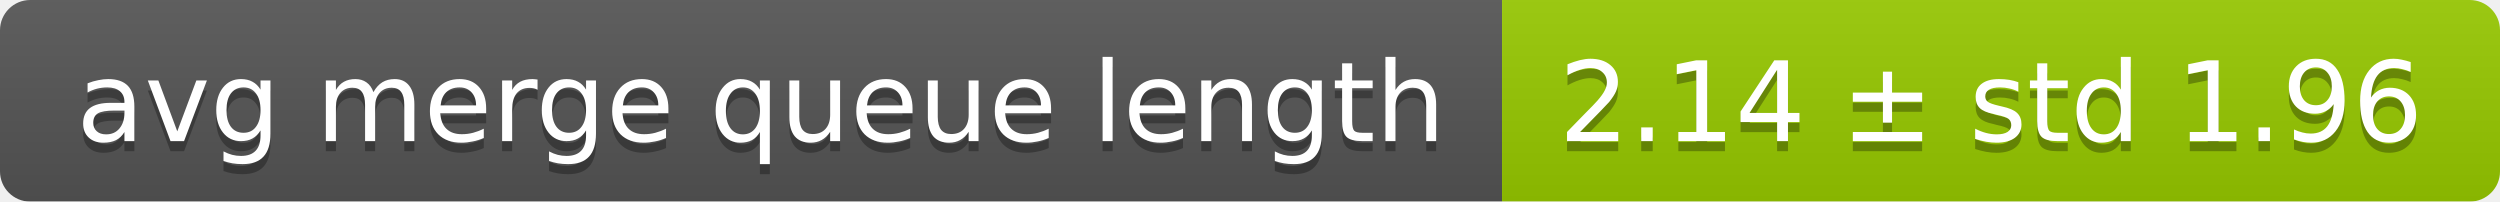
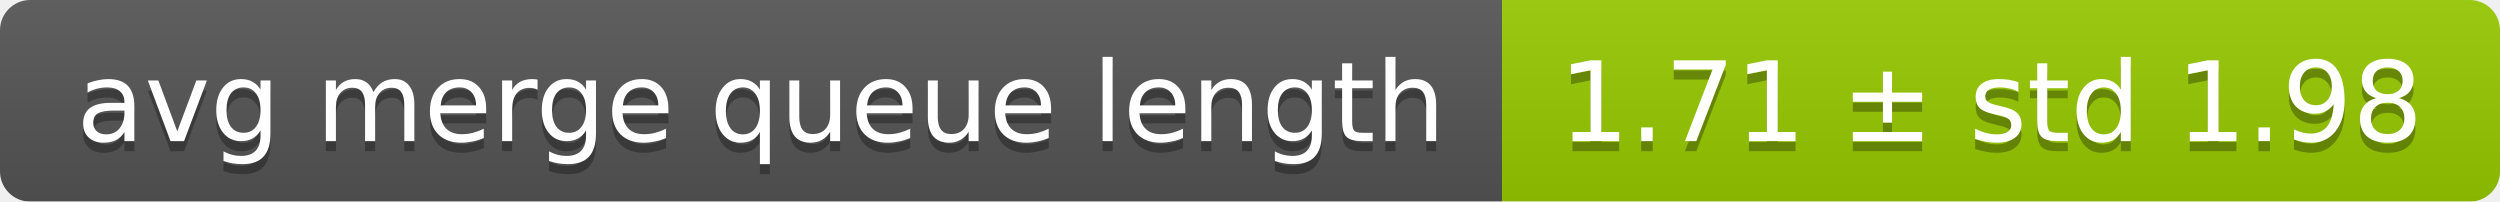
<svg xmlns="http://www.w3.org/2000/svg" width="248" height="20">
  <linearGradient id="smooth" x2="0" y2="100%">
    <stop offset="0" stop-color="#bbb" stop-opacity=".1" />
    <stop offset="1" stop-opacity=".1" />
  </linearGradient>
  <mask id="round">
    <rect width="248" height="20" rx="3" fill="#fff" />
  </mask>
  <g mask="url(#round)">
    <rect width="149" height="20" fill="#555" />
    <rect x="149" width="99" height="20" fill="#97ca00" />
    <rect width="248" height="20" fill="url(#smooth)" />
  </g>
  <g fill="#fff" text-anchor="middle" font-family="DejaVu Sans,Verdana,Geneva,sans-serif" font-size="11">
    <text x="75.5" y="15" fill="#010101" fill-opacity=".3">avg merge queue length</text>
    <text x="75.5" y="14">avg merge queue length</text>
-     <text x="197.5" y="15" fill="#010101" fill-opacity=".3">2.14 ± std 1.96</text>
-     <text x="197.5" y="14">2.14 ± std 1.96</text>
+     <text x="197.5" y="15" fill="#010101" fill-opacity=".3">1.71 ± std 1.98</text>
+     <text x="197.5" y="14">1.71 ± std 1.98</text>
  </g>
</svg>
